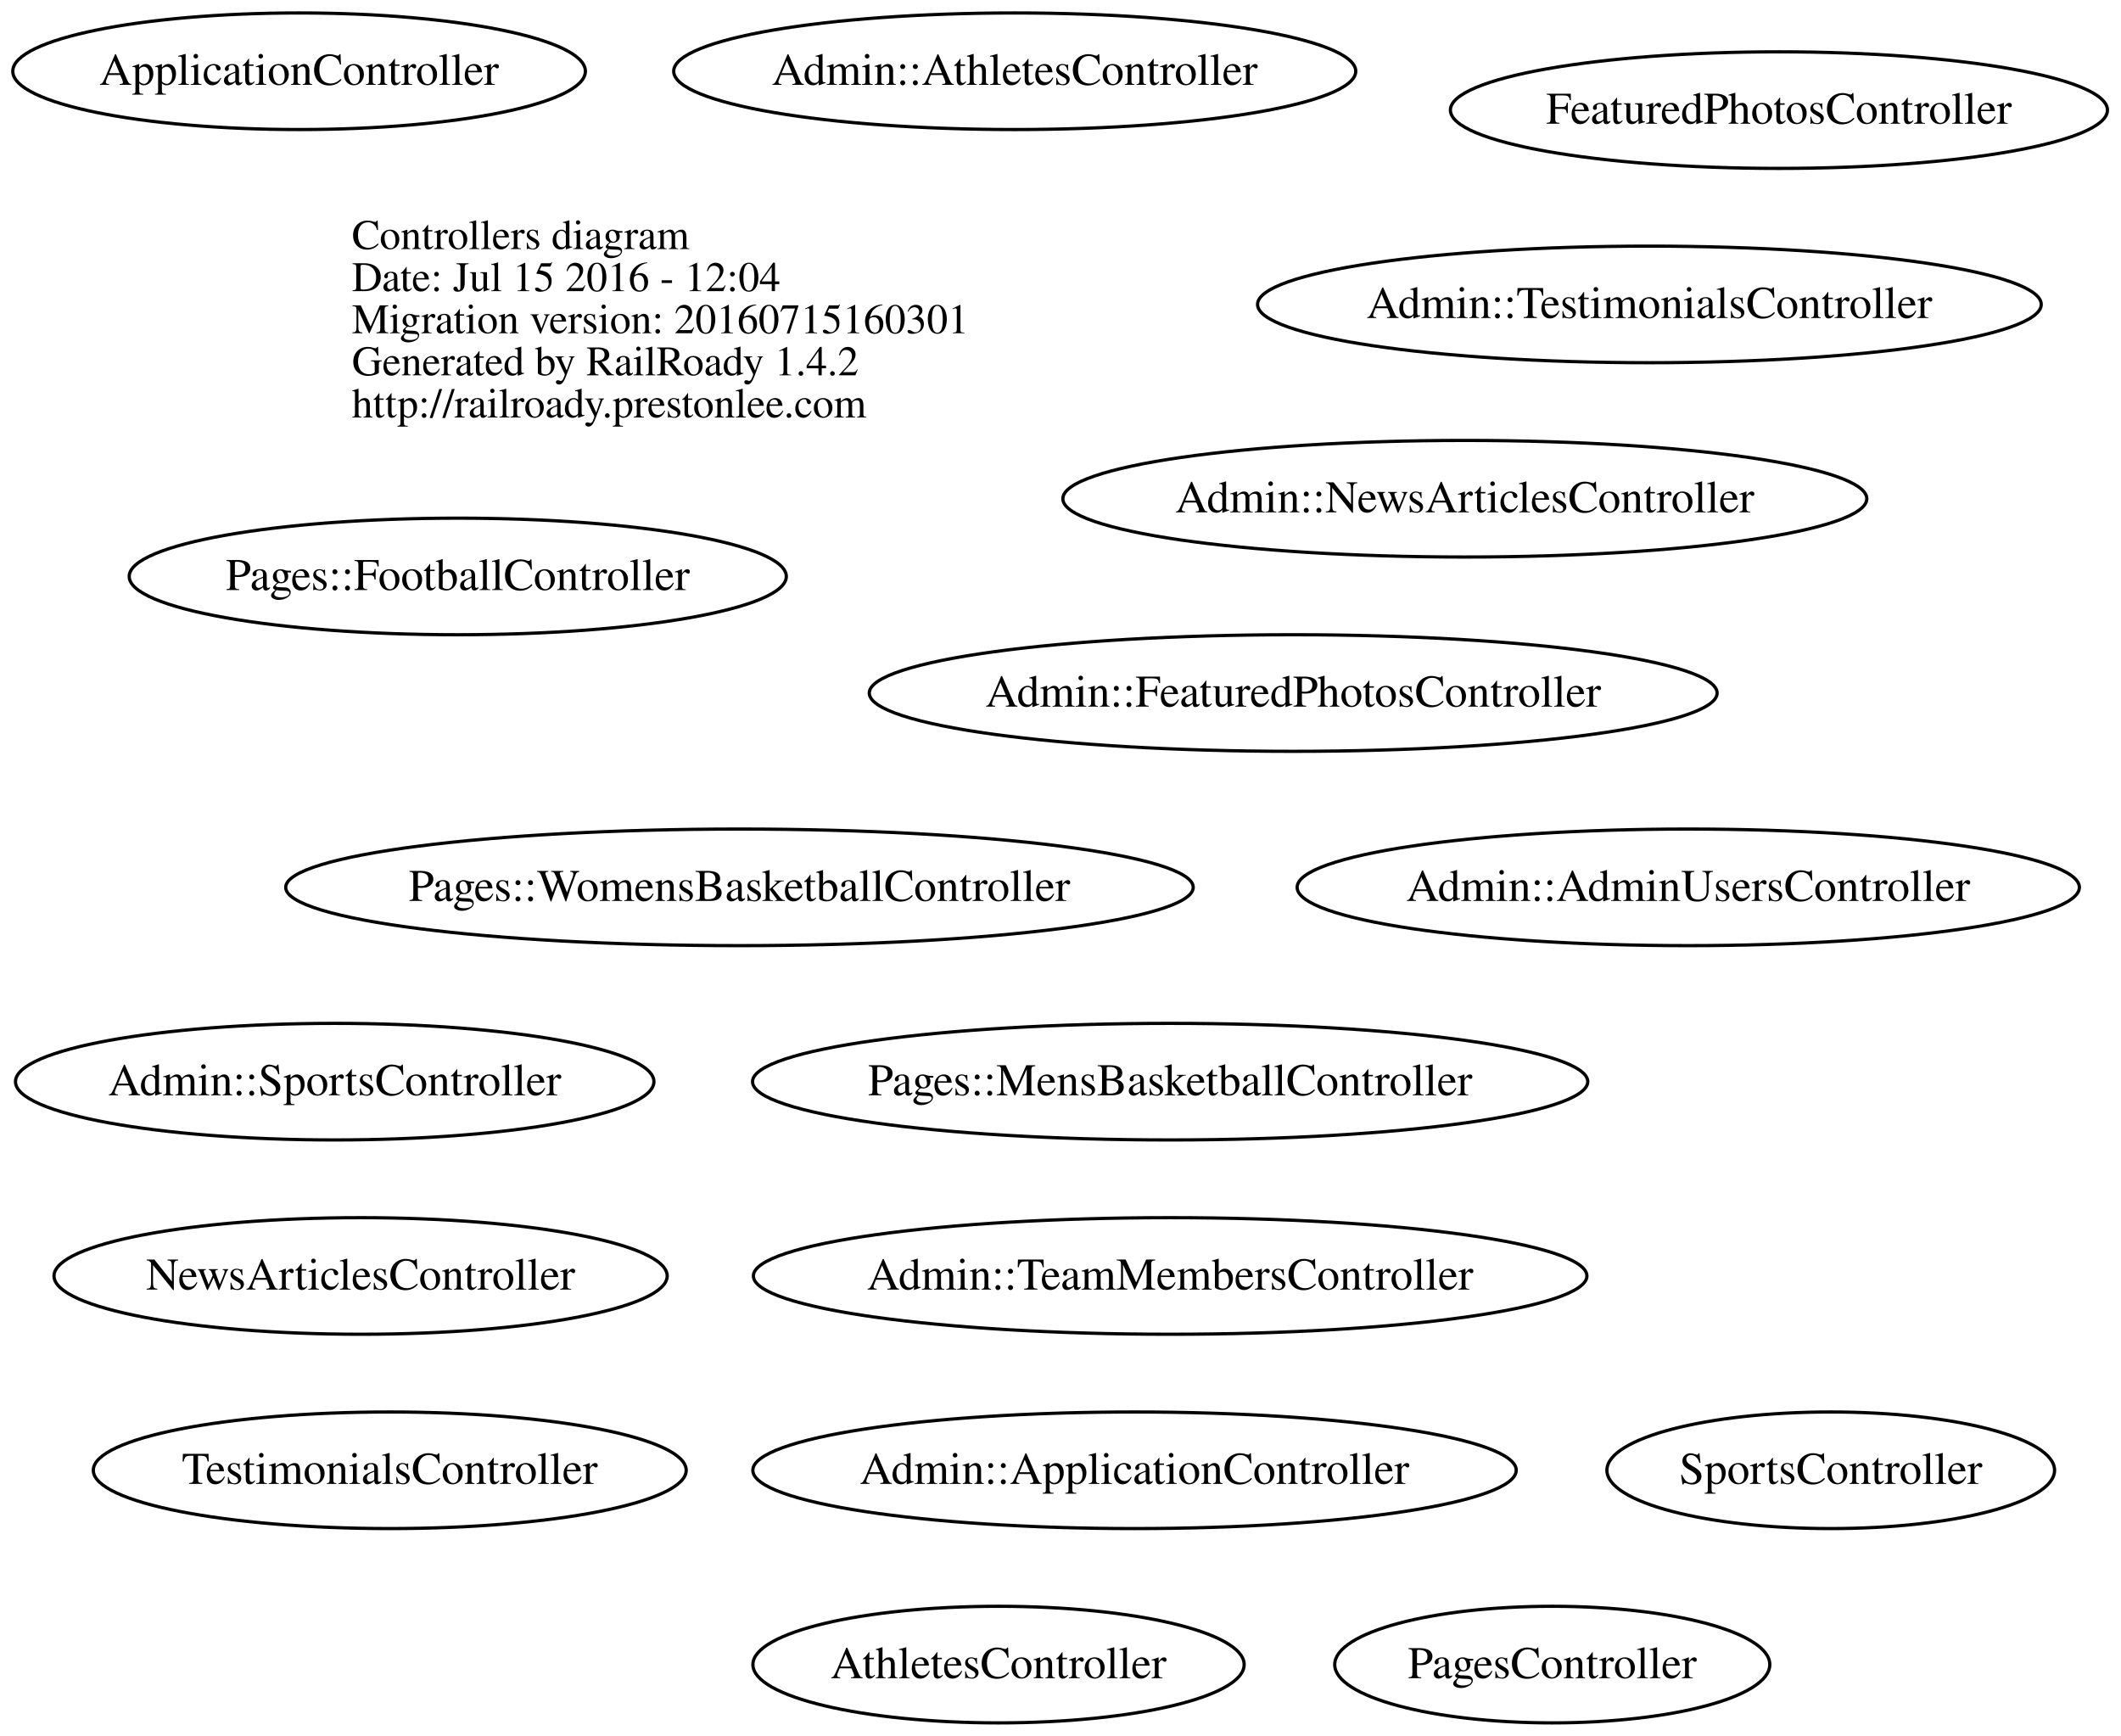
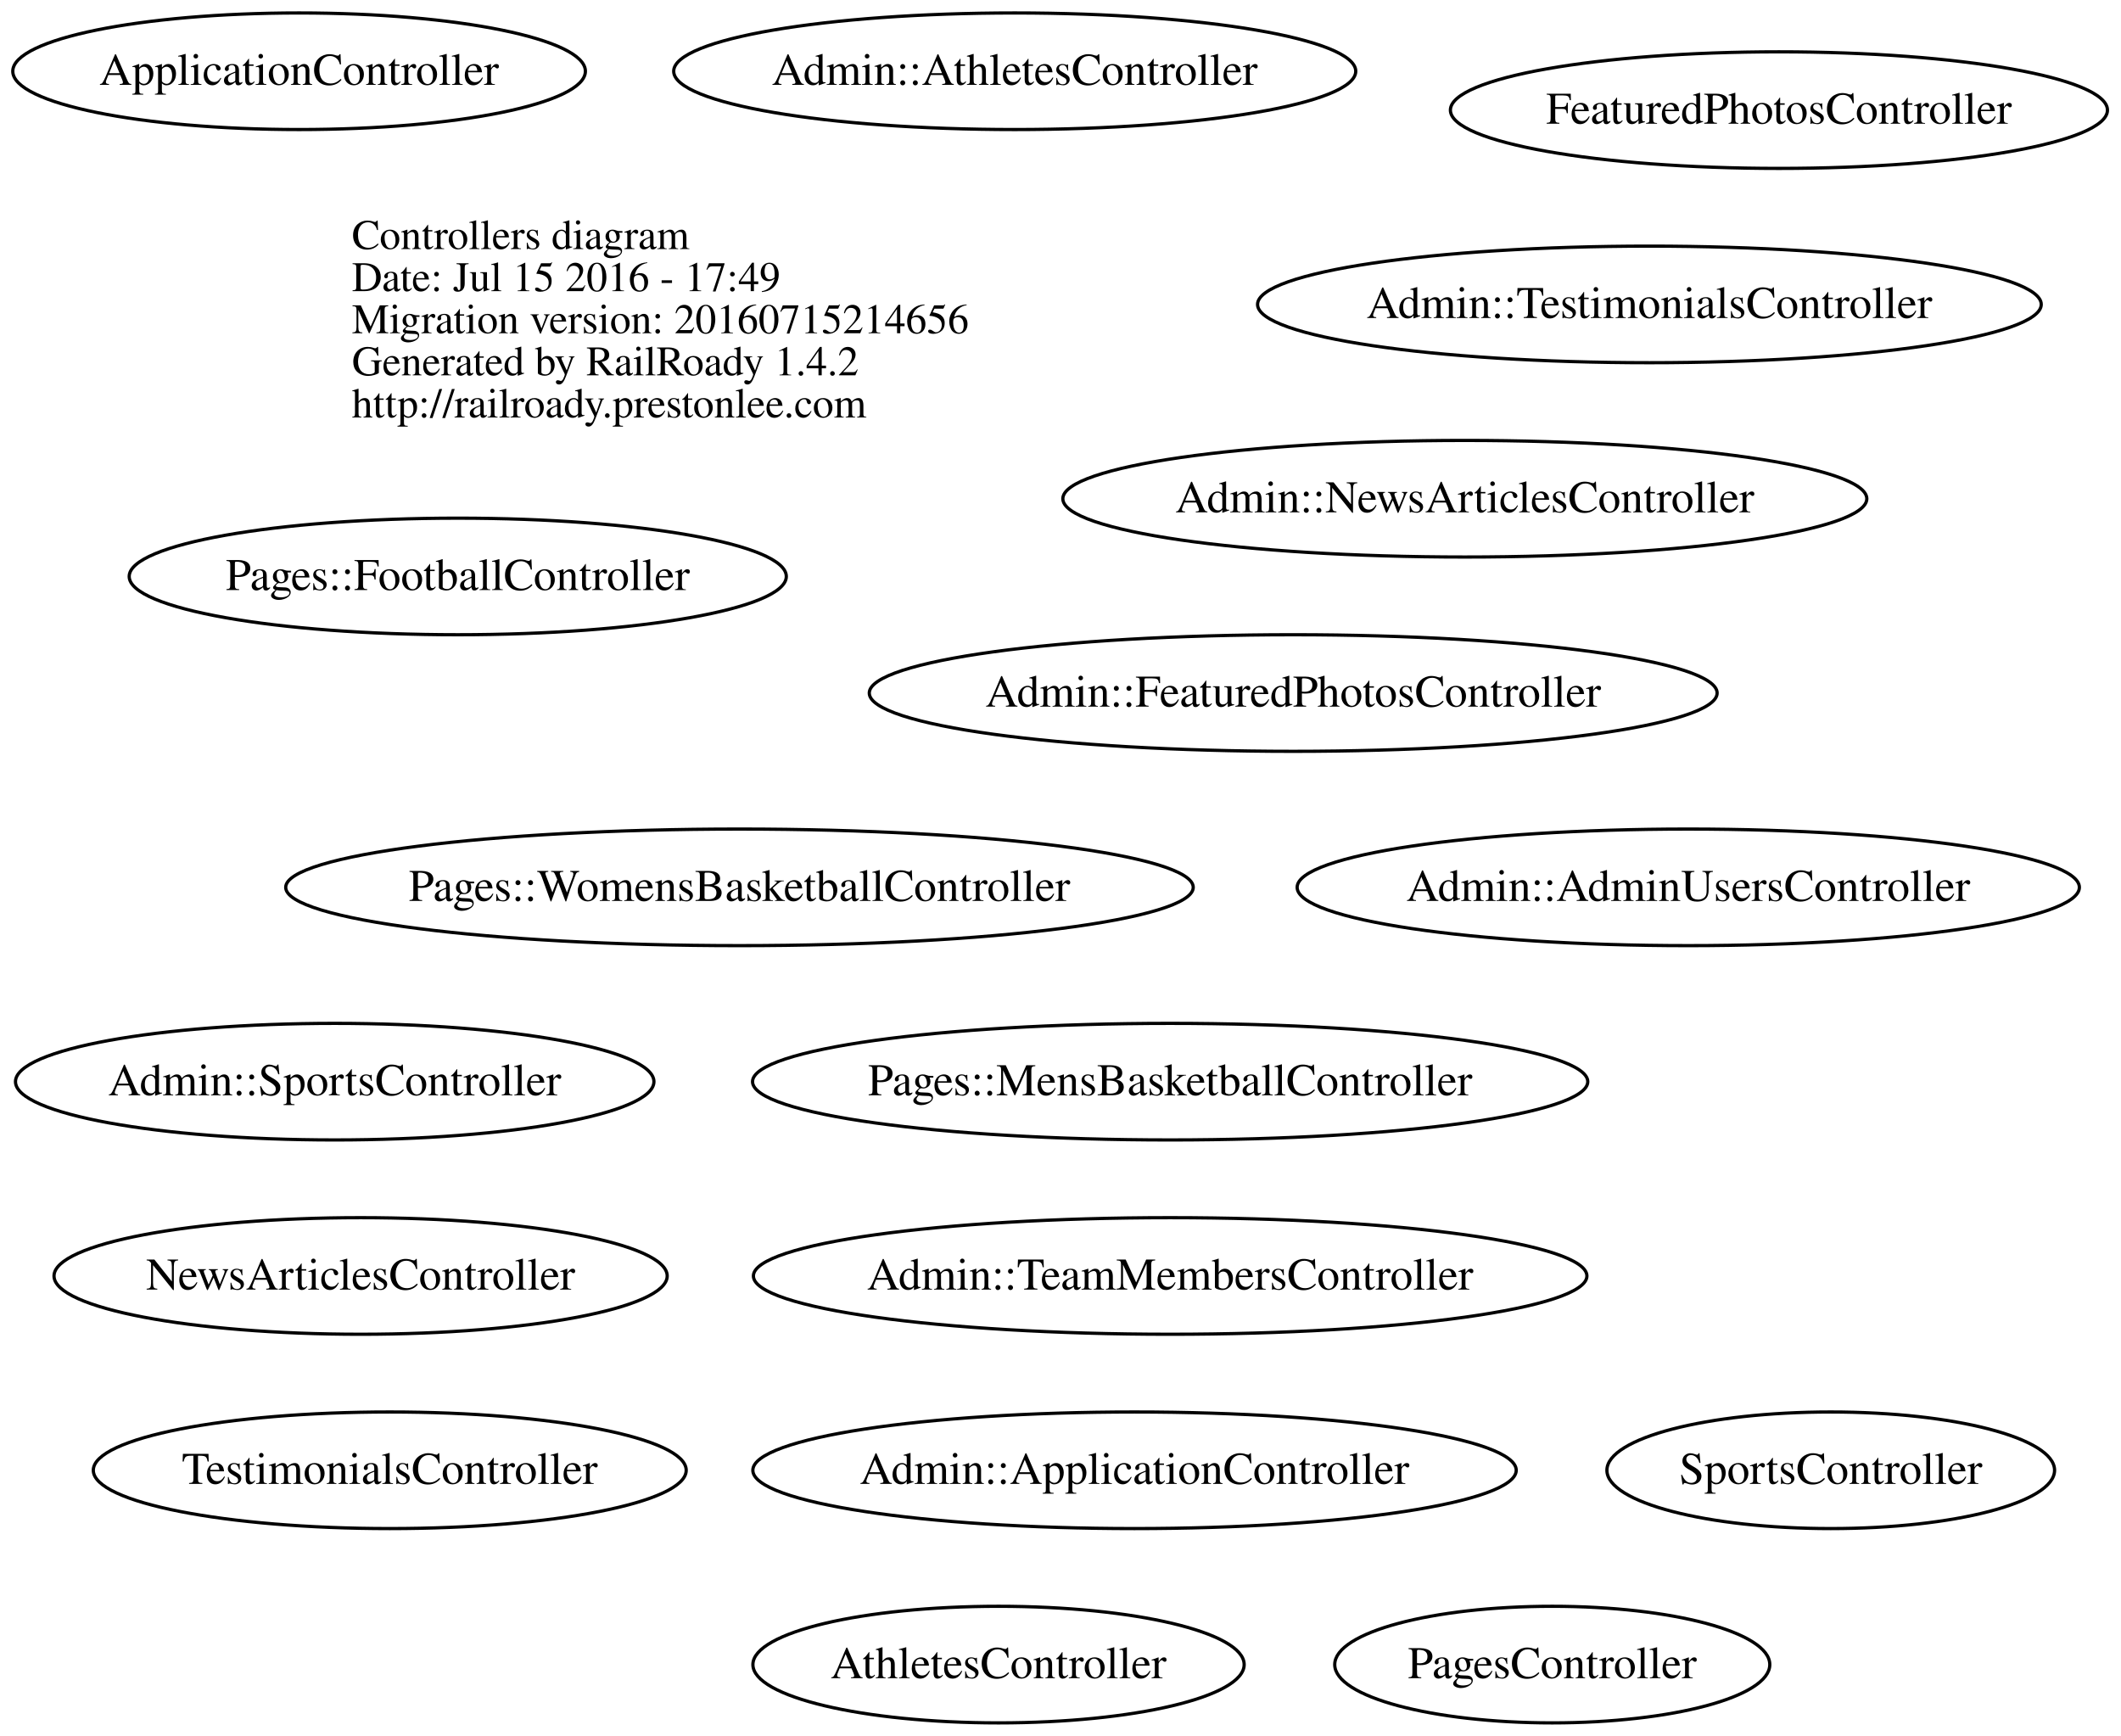
<svg xmlns="http://www.w3.org/2000/svg" width="655pt" height="536pt" viewBox="0.00 0.00 654.69 536.00">
  <g id="graph0" class="graph" transform="scale(1 1) rotate(0) translate(232.208 268)">
    <polygon fill="none" stroke="none" points="-232.208,268 -232.208,-268 422.478,-268 422.478,268 -232.208,268" />
    <g id="node1" class="node">
      <text text-anchor="start" x="-123.688" y="-191.1" font-family="Times,serif" font-size="13.00">Controllers diagram</text>
-       <text text-anchor="start" x="-123.688" y="-178.1" font-family="Times,serif" font-size="13.00">Date: Jul 15 2016 - 12:04</text>
-       <text text-anchor="start" x="-123.688" y="-165.1" font-family="Times,serif" font-size="13.00">Migration version: 20160715160301</text>
+       <text text-anchor="start" x="-123.688" y="-178.1" font-family="Times,serif" font-size="13.00">Date: Jul 15 2016 - 17:49</text>
+       <text text-anchor="start" x="-123.688" y="-165.1" font-family="Times,serif" font-size="13.00">Migration version: 20160715214656</text>
      <text text-anchor="start" x="-123.688" y="-152.1" font-family="Times,serif" font-size="13.00">Generated by RailRoady 1.4.2</text>
      <text text-anchor="start" x="-123.688" y="-139.1" font-family="Times,serif" font-size="13.00">http://railroady.prestonlee.com</text>
    </g>
    <g id="node2" class="node">
      <ellipse fill="none" stroke="black" cx="289" cy="6" rx="120.783" ry="18" />
      <text text-anchor="middle" x="289" y="10.2" font-family="Times,serif" font-size="14.00">Admin::AdminUsersController</text>
    </g>
    <g id="node3" class="node">
      <ellipse fill="none" stroke="black" cx="118" cy="186" rx="117.876" ry="18" />
      <text text-anchor="middle" x="118" y="190.2" font-family="Times,serif" font-size="14.00">Admin::ApplicationController</text>
    </g>
    <g id="node4" class="node">
      <ellipse fill="none" stroke="black" cx="81" cy="-246" rx="105.315" ry="18" />
      <text text-anchor="middle" x="81" y="-241.8" font-family="Times,serif" font-size="14.00">Admin::AthletesController</text>
    </g>
    <g id="node5" class="node">
      <ellipse fill="none" stroke="black" cx="167" cy="-54" rx="130.915" ry="18" />
      <text text-anchor="middle" x="167" y="-49.8" font-family="Times,serif" font-size="14.00">Admin::FeaturedPhotosController</text>
    </g>
    <g id="node6" class="node">
      <ellipse fill="none" stroke="black" cx="220" cy="-114" rx="124.14" ry="18" />
      <text text-anchor="middle" x="220" y="-109.8" font-family="Times,serif" font-size="14.00">Admin::NewsArticlesController</text>
    </g>
    <g id="node7" class="node">
      <ellipse fill="none" stroke="black" cx="-129" cy="66" rx="98.583" ry="18" />
      <text text-anchor="middle" x="-129" y="70.2" font-family="Times,serif" font-size="14.00">Admin::SportsController</text>
    </g>
    <g id="node8" class="node">
      <ellipse fill="none" stroke="black" cx="129" cy="126" rx="128.701" ry="18" />
      <text text-anchor="middle" x="129" y="130.2" font-family="Times,serif" font-size="14.00">Admin::TeamMembersController</text>
    </g>
    <g id="node9" class="node">
      <ellipse fill="none" stroke="black" cx="277" cy="-174" rx="121.008" ry="18" />
      <text text-anchor="middle" x="277" y="-169.8" font-family="Times,serif" font-size="14.00">Admin::TestimonialsController</text>
    </g>
    <g id="node10" class="node">
      <ellipse fill="none" stroke="black" cx="-140" cy="-246" rx="88.417" ry="18" />
      <text text-anchor="middle" x="-140" y="-241.8" font-family="Times,serif" font-size="14.00">ApplicationController</text>
    </g>
    <g id="node11" class="node">
      <ellipse fill="none" stroke="black" cx="76" cy="246" rx="75.855" ry="18" />
      <text text-anchor="middle" x="76" y="250.2" font-family="Times,serif" font-size="14.00">AthletesController</text>
    </g>
    <g id="node12" class="node">
      <ellipse fill="none" stroke="black" cx="317" cy="-234" rx="101.456" ry="18" />
      <text text-anchor="middle" x="317" y="-229.8" font-family="Times,serif" font-size="14.00">FeaturedPhotosController</text>
    </g>
    <g id="node13" class="node">
      <ellipse fill="none" stroke="black" cx="-121" cy="126" rx="94.681" ry="18" />
      <text text-anchor="middle" x="-121" y="130.2" font-family="Times,serif" font-size="14.00">NewsArticlesController</text>
    </g>
    <g id="node14" class="node">
      <ellipse fill="none" stroke="black" cx="-91" cy="-90" rx="101.464" ry="18" />
      <text text-anchor="middle" x="-91" y="-85.8" font-family="Times,serif" font-size="14.00">Pages::FootballController</text>
    </g>
    <g id="node15" class="node">
      <ellipse fill="none" stroke="black" cx="129" cy="66" rx="128.968" ry="18" />
      <text text-anchor="middle" x="129" y="70.2" font-family="Times,serif" font-size="14.00">Pages::MensBasketballController</text>
    </g>
    <g id="node16" class="node">
      <ellipse fill="none" stroke="black" cx="-4" cy="6" rx="140.129" ry="18" />
      <text text-anchor="middle" x="-4" y="10.2" font-family="Times,serif" font-size="14.00">Pages::WomensBasketballController</text>
    </g>
    <g id="node17" class="node">
      <ellipse fill="none" stroke="black" cx="247" cy="246" rx="67.177" ry="18" />
      <text text-anchor="middle" x="247" y="250.2" font-family="Times,serif" font-size="14.00">PagesController</text>
    </g>
    <g id="node18" class="node">
      <ellipse fill="none" stroke="black" cx="333" cy="186" rx="69.124" ry="18" />
      <text text-anchor="middle" x="333" y="190.2" font-family="Times,serif" font-size="14.00">SportsController</text>
    </g>
    <g id="node19" class="node">
      <ellipse fill="none" stroke="black" cx="-112" cy="186" rx="91.549" ry="18" />
      <text text-anchor="middle" x="-112" y="190.2" font-family="Times,serif" font-size="14.00">TestimonialsController</text>
    </g>
  </g>
</svg>
